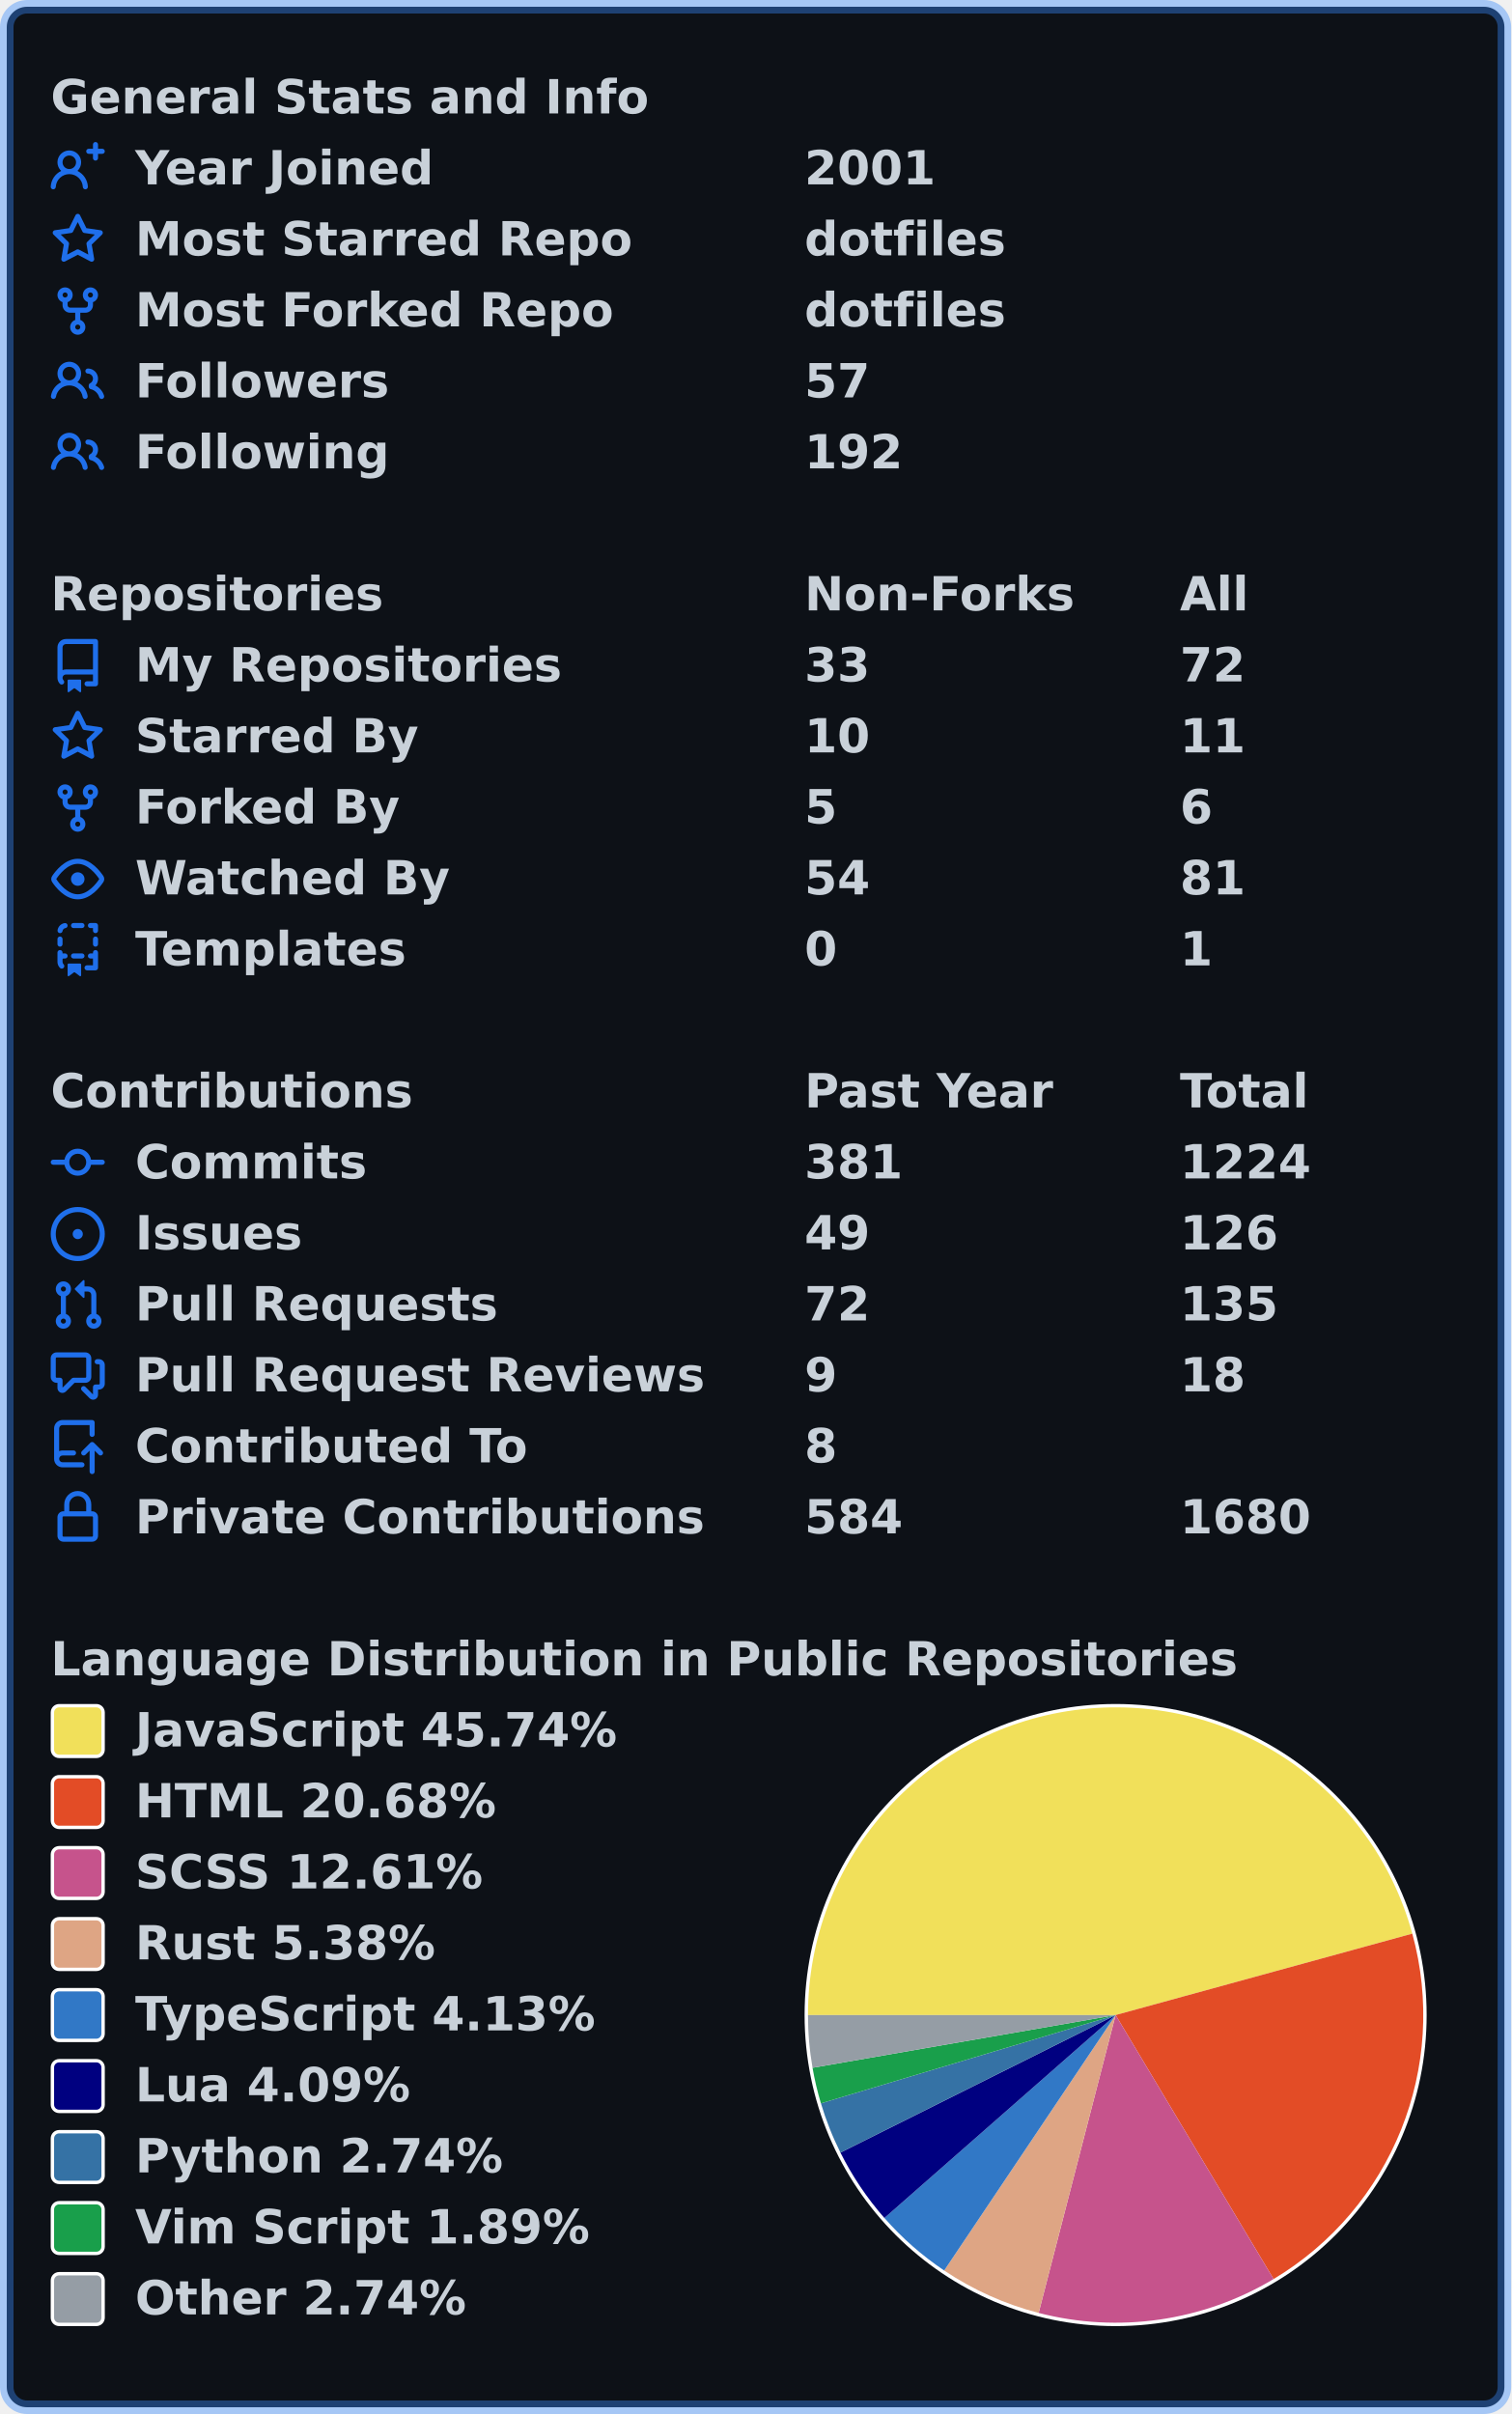
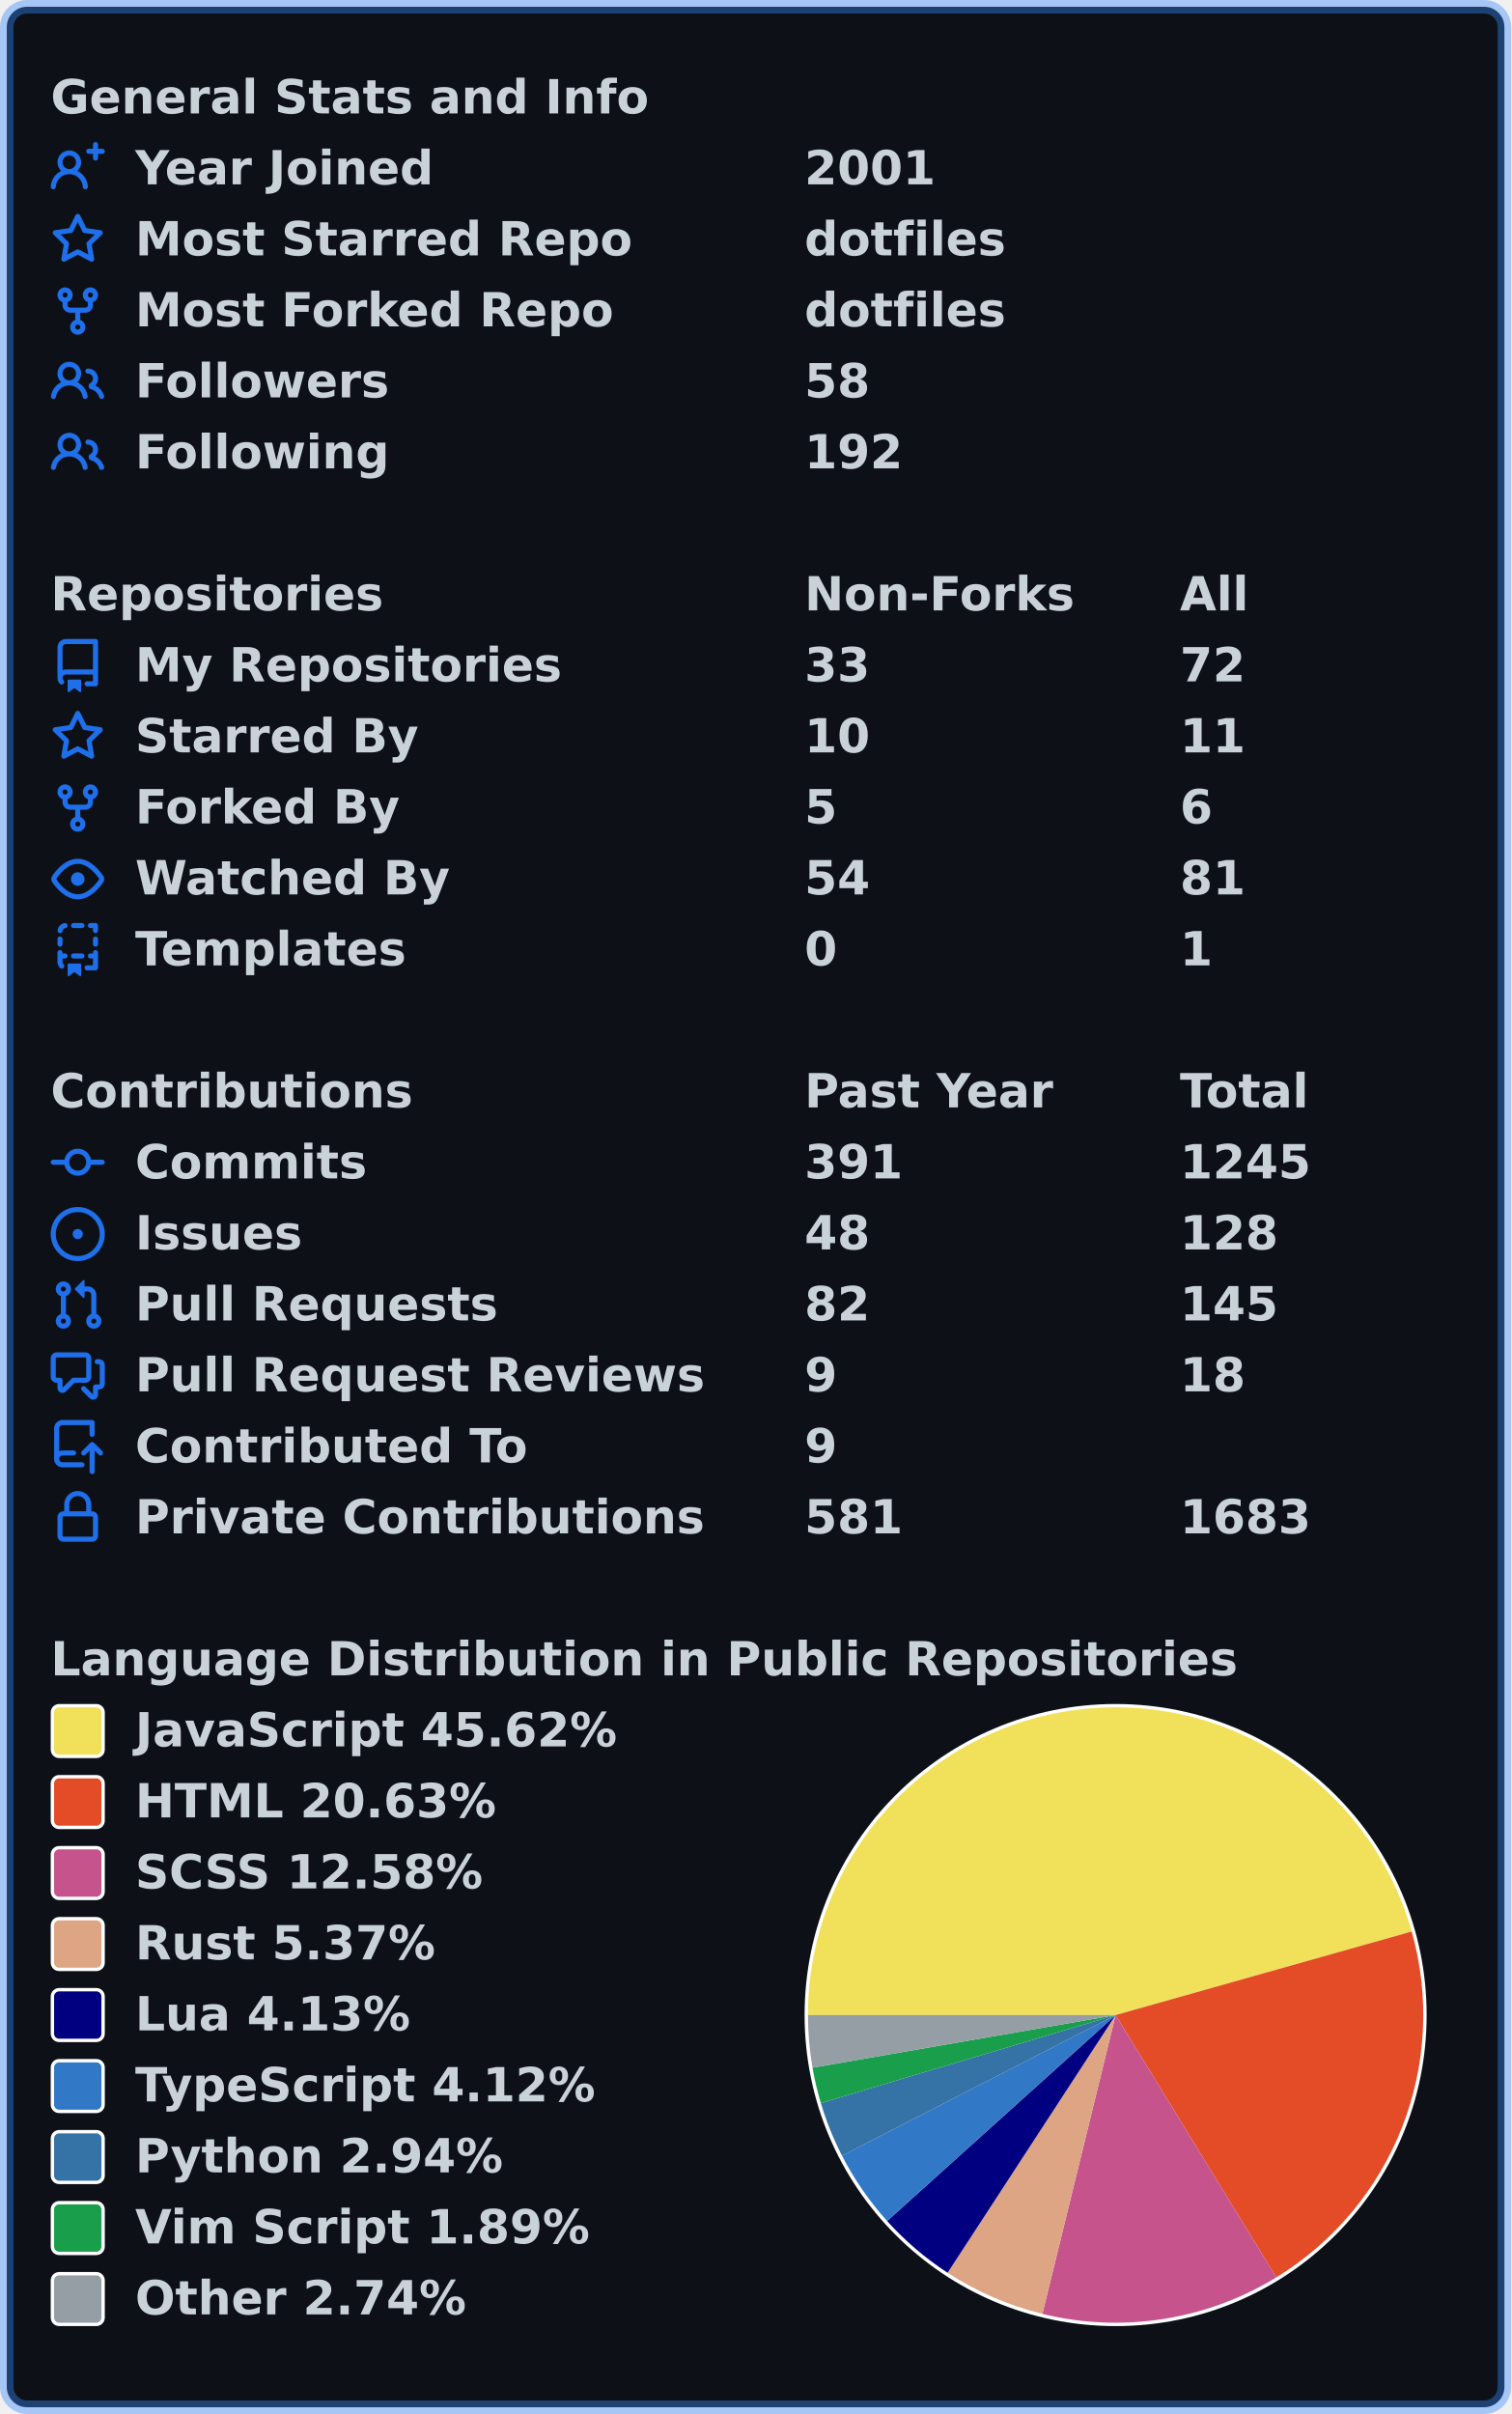
<svg xmlns="http://www.w3.org/2000/svg" width="447" height="714" viewBox="0 0 447 714" lang="en" xml:lang="en">
  <rect x="2" y="2" stroke-width="4" rx="6" width="443" height="710" stroke="rgba(56,139,253,0.4)" fill="#0d1117" />
  <g font-weight="600" font-size="110pt" font-family="Verdana,Geneva,DejaVu Sans,sans-serif" text-rendering="geometricPrecision">
    <g transform="translate(0, 21)" fill="#c9d1d9">
      <g transform="translate(15, 0)">
        <g transform="scale(0.095)">
          <text x="0" y="132" textLength="1851" lengthAdjust="spacingAndGlyphs">General Stats and Info</text>
        </g>
      </g>
      <g transform="translate(15, 21)">
        <path fill="#1f6feb" fill-rule="evenodd" d="M13.25 0a.75.75 0 01.75.75V2h1.25a.75.75 0 010 1.5H14v1.25a.75.75 0 01-1.5 0V3.5h-1.25a.75.75 0 010-1.5h1.25V.75a.75.75 0 01.75-.75zM5.5 4a2 2 0 100 4 2 2 0 000-4zm2.4 4.548a3.5 3.5 0 10-4.799 0 5.527 5.527 0 00-3.1 4.66.75.75 0 101.498.085A4.01 4.01 0 015.5 9.5a4.01 4.01 0 014.001 3.793.75.75 0 101.498-.086 5.527 5.527 0 00-3.1-4.659z" />
        <g transform="scale(0.095)">
          <text lengthAdjust="spacingAndGlyphs" textLength="932" x="263" y="132">Year Joined</text>
          <text lengthAdjust="spacingAndGlyphs" textLength="420" x="2347" y="132">2001</text>
        </g>
      </g>
      <g transform="translate(15, 42)">
        <path fill="#1f6feb" fill-rule="evenodd" d="M8 .25a.75.75 0 01.673.418l1.882 3.815 4.21.612a.75.75 0 01.416 1.279l-3.046 2.97.719 4.192a.75.75 0 01-1.088.791L8 12.347l-3.766 1.98a.75.75 0 01-1.088-.79l.72-4.194L.818 6.374a.75.75 0 01.416-1.28l4.21-.611L7.327.668A.75.75 0 018 .25zm0 2.445L6.615 5.5a.75.75 0 01-.564.41l-3.097.45 2.24 2.184a.75.75 0 01.216.664l-.528 3.084 2.769-1.456a.75.75 0 01.698 0l2.77 1.456-.53-3.084a.75.75 0 01.216-.664l2.24-2.183-3.096-.45a.75.75 0 01-.564-.41L8 2.694v.001z" />
        <g transform="scale(0.095)">
          <text lengthAdjust="spacingAndGlyphs" textLength="1532" x="263" y="132">Most Starred Repo</text>
          <text lengthAdjust="spacingAndGlyphs" textLength="609" x="2347" y="132">dotfiles</text>
        </g>
      </g>
      <g transform="translate(15, 63)">
        <path fill="#1f6feb" fill-rule="evenodd" d="M5 3.25a.75.75 0 11-1.5 0 .75.75 0 011.5 0zm0 2.122a2.25 2.25 0 10-1.5 0v.878A2.25 2.25 0 005.75 8.5h1.5v2.128a2.251 2.251 0 101.5 0V8.5h1.5a2.25 2.25 0 002.25-2.25v-.878a2.25 2.25 0 10-1.5 0v.878a.75.75 0 01-.75.75h-4.5A.75.75 0 015 6.25v-.878zm3.75 7.378a.75.75 0 11-1.5 0 .75.75 0 011.5 0zm3-8.75a.75.75 0 100-1.5.75.75 0 000 1.5z" />
        <g transform="scale(0.095)">
          <text lengthAdjust="spacingAndGlyphs" textLength="1485" x="263" y="132">Most Forked Repo</text>
          <text lengthAdjust="spacingAndGlyphs" textLength="609" x="2347" y="132">dotfiles</text>
        </g>
      </g>
      <g transform="translate(15, 84)">
        <path fill="#1f6feb" fill-rule="evenodd" d="M5.5 3.5a2 2 0 100 4 2 2 0 000-4zM2 5.5a3.5 3.5 0 115.898 2.549 5.507 5.507 0 013.034 4.084.75.75 0 11-1.482.235 4.001 4.001 0 00-7.9 0 .75.75 0 01-1.482-.236A5.507 5.507 0 013.102 8.05 3.49 3.49 0 012 5.5zM11 4a.75.75 0 100 1.5 1.5 1.5 0 01.666 2.844.75.75 0 00-.416.672v.352a.75.75 0 00.574.73c1.2.289 2.162 1.2 2.522 2.372a.75.75 0 101.434-.44 5.01 5.01 0 00-2.56-3.012A3 3 0 0011 4z" />
        <g transform="scale(0.095)">
          <text lengthAdjust="spacingAndGlyphs" textLength="778" x="263" y="132">Followers</text>
-           <text lengthAdjust="spacingAndGlyphs" textLength="210" x="2347" y="132">57</text>
+           <text lengthAdjust="spacingAndGlyphs" textLength="210" x="2347" y="132">58</text>
        </g>
      </g>
      <g transform="translate(15, 105)">
        <path fill="#1f6feb" fill-rule="evenodd" d="M5.5 3.5a2 2 0 100 4 2 2 0 000-4zM2 5.5a3.5 3.5 0 115.898 2.549 5.507 5.507 0 013.034 4.084.75.75 0 11-1.482.235 4.001 4.001 0 00-7.9 0 .75.75 0 01-1.482-.236A5.507 5.507 0 013.102 8.05 3.49 3.49 0 012 5.5zM11 4a.75.75 0 100 1.5 1.5 1.5 0 01.666 2.844.75.75 0 00-.416.672v.352a.75.75 0 00.574.73c1.2.289 2.162 1.2 2.522 2.372a.75.75 0 101.434-.44 5.01 5.01 0 00-2.56-3.012A3 3 0 0011 4z" />
        <g transform="scale(0.095)">
          <text lengthAdjust="spacingAndGlyphs" textLength="780" x="263" y="132">Following</text>
          <text lengthAdjust="spacingAndGlyphs" textLength="315" x="2347" y="132">192</text>
        </g>
      </g>
    </g>
    <g transform="translate(0, 168)" fill="#c9d1d9">
      <g transform="translate(15, 0)">
        <g transform="scale(0.095)">
          <text x="0" y="132" textLength="1020" lengthAdjust="spacingAndGlyphs">Repositories</text>
          <text x="2347" y="132" textLength="832" lengthAdjust="spacingAndGlyphs">Non-Forks</text>
          <text x="3516" y="132" textLength="206" lengthAdjust="spacingAndGlyphs">All</text>
        </g>
      </g>
      <g transform="translate(15, 21)">
        <path fill="#1f6feb" fill-rule="evenodd" d="M2 2.5A2.5 2.5 0 014.5 0h8.75a.75.75 0 01.75.75v12.5a.75.75 0 01-.75.75h-2.5a.75.75 0 110-1.5h1.75v-2h-8a1 1 0 00-.714 1.7.75.75 0 01-1.072 1.05A2.495 2.495 0 012 11.5v-9zm10.5-1V9h-8c-.356 0-.694.074-1 .208V2.5a1 1 0 011-1h8zM5 12.25v3.25a.25.25 0 00.4.2l1.45-1.087a.25.25 0 01.3 0L8.6 15.7a.25.25 0 00.4-.2v-3.25a.25.25 0 00-.25-.25h-3.5a.25.25 0 00-.25.25z" />
        <g transform="scale(0.095)">
          <text lengthAdjust="spacingAndGlyphs" textLength="1312" x="263" y="132">My Repositories</text>
          <text lengthAdjust="spacingAndGlyphs" textLength="210" x="2347" y="132">33</text>
          <text lengthAdjust="spacingAndGlyphs" textLength="210" x="3516" y="132">72</text>
        </g>
      </g>
      <g transform="translate(15, 42)">
        <path fill="#1f6feb" fill-rule="evenodd" d="M8 .25a.75.75 0 01.673.418l1.882 3.815 4.21.612a.75.75 0 01.416 1.279l-3.046 2.97.719 4.192a.75.75 0 01-1.088.791L8 12.347l-3.766 1.98a.75.75 0 01-1.088-.79l.72-4.194L.818 6.374a.75.75 0 01.416-1.28l4.21-.611L7.327.668A.75.75 0 018 .25zm0 2.445L6.615 5.5a.75.75 0 01-.564.41l-3.097.45 2.24 2.184a.75.75 0 01.216.664l-.528 3.084 2.769-1.456a.75.75 0 01.698 0l2.77 1.456-.53-3.084a.75.75 0 01.216-.664l2.24-2.183-3.096-.45a.75.75 0 01-.564-.41L8 2.694v.001z" />
        <g transform="scale(0.095)">
          <text lengthAdjust="spacingAndGlyphs" textLength="874" x="263" y="132">Starred By</text>
          <text lengthAdjust="spacingAndGlyphs" textLength="210" x="2347" y="132">10</text>
          <text lengthAdjust="spacingAndGlyphs" textLength="210" x="3516" y="132">11</text>
        </g>
      </g>
      <g transform="translate(15, 63)">
        <path fill="#1f6feb" fill-rule="evenodd" d="M5 3.25a.75.75 0 11-1.5 0 .75.75 0 011.5 0zm0 2.122a2.25 2.25 0 10-1.5 0v.878A2.25 2.25 0 005.75 8.5h1.5v2.128a2.251 2.251 0 101.5 0V8.5h1.5a2.25 2.25 0 002.25-2.25v-.878a2.25 2.25 0 10-1.5 0v.878a.75.75 0 01-.75.75h-4.5A.75.75 0 015 6.25v-.878zm3.75 7.378a.75.75 0 11-1.5 0 .75.75 0 011.5 0zm3-8.75a.75.75 0 100-1.5.75.75 0 000 1.5z" />
        <g transform="scale(0.095)">
          <text lengthAdjust="spacingAndGlyphs" textLength="828" x="263" y="132">Forked By</text>
          <text lengthAdjust="spacingAndGlyphs" textLength="105" x="2347" y="132">5</text>
          <text lengthAdjust="spacingAndGlyphs" textLength="105" x="3516" y="132">6</text>
        </g>
      </g>
      <g transform="translate(15, 84)">
        <path fill="#1f6feb" fill-rule="evenodd" d="M1.679 7.932c.412-.621 1.242-1.75 2.366-2.717C5.175 4.242 6.527 3.5 8 3.5c1.473 0 2.824.742 3.955 1.715 1.124.967 1.954 2.096 2.366 2.717a.119.119 0 010 .136c-.412.621-1.242 1.75-2.366 2.717C10.825 11.758 9.473 12.5 8 12.5c-1.473 0-2.824-.742-3.955-1.715C2.92 9.818 2.09 8.69 1.679 8.068a.119.119 0 010-.136zM8 2c-1.981 0-3.67.992-4.933 2.078C1.797 5.169.88 6.423.43 7.1a1.619 1.619 0 000 1.798c.45.678 1.367 1.932 2.637 3.024C4.329 13.008 6.019 14 8 14c1.981 0 3.67-.992 4.933-2.078 1.27-1.091 2.187-2.345 2.637-3.023a1.619 1.619 0 000-1.798c-.45-.678-1.367-1.932-2.637-3.023C11.671 2.992 9.981 2 8 2zm0 8a2 2 0 100-4 2 2 0 000 4z" />
        <g transform="scale(0.095)">
          <text lengthAdjust="spacingAndGlyphs" textLength="993" x="263" y="132">Watched By</text>
          <text lengthAdjust="spacingAndGlyphs" textLength="210" x="2347" y="132">54</text>
          <text lengthAdjust="spacingAndGlyphs" textLength="210" x="3516" y="132">81</text>
        </g>
      </g>
      <g transform="translate(15, 105)">
        <path fill="#1f6feb" fill-rule="evenodd" d="M6 .75A.75.75 0 016.75 0h2.5a.75.75 0 010 1.5h-2.5A.75.75 0 016 .75zm5 0a.75.75 0 01.75-.75h1.5a.75.75 0 01.75.75v1.5a.75.75 0 01-1.5 0V1.5h-.75A.75.75 0 0111 .75zM4.992.662a.75.75 0 01-.636.848c-.436.063-.783.41-.846.846a.75.75 0 01-1.485-.212A2.501 2.501 0 014.144.025a.75.75 0 01.848.637zM2.75 4a.75.75 0 01.75.75v1.5a.75.75 0 01-1.5 0v-1.5A.75.75 0 012.75 4zm10.5 0a.75.75 0 01.75.75v1.5a.75.75 0 01-1.5 0v-1.5a.75.75 0 01.75-.75zM2.75 8a.75.75 0 01.75.75v.268A1.72 1.72 0 013.75 9h.5a.75.75 0 010 1.5h-.5a.25.25 0 00-.25.25v.75c0 .28.114.532.3.714a.75.75 0 01-1.05 1.072A2.495 2.495 0 012 11.5V8.75A.75.75 0 012.75 8zm10.5 0a.75.75 0 01.75.75v4.5a.75.75 0 01-.75.75h-2.5a.75.75 0 010-1.5h1.75v-2h-.75a.75.75 0 010-1.5h.75v-.25a.75.75 0 01.75-.75zM6 9.75A.75.75 0 016.75 9h2.5a.75.75 0 010 1.5h-2.5A.75.75 0 016 9.75zm-1 2.5v3.25a.25.25 0 00.4.2l1.45-1.087a.25.25 0 01.3 0L8.6 15.7a.25.25 0 00.4-.2v-3.25a.25.25 0 00-.25-.25h-3.5a.25.25 0 00-.25.25z" />
        <g transform="scale(0.095)">
          <text lengthAdjust="spacingAndGlyphs" textLength="868" x="263" y="132">Templates</text>
          <text lengthAdjust="spacingAndGlyphs" textLength="105" x="2347" y="132">0</text>
          <text lengthAdjust="spacingAndGlyphs" textLength="105" x="3516" y="132">1</text>
        </g>
      </g>
    </g>
    <g transform="translate(0, 315)" fill="#c9d1d9">
      <g transform="translate(15, 0)">
        <g transform="scale(0.095)">
          <text x="0" y="132" textLength="1112" lengthAdjust="spacingAndGlyphs">Contributions</text>
          <text x="2347" y="132" textLength="774" lengthAdjust="spacingAndGlyphs">Past Year</text>
          <text x="3516" y="132" textLength="414" lengthAdjust="spacingAndGlyphs">Total</text>
        </g>
      </g>
      <g transform="translate(15, 21)">
        <path fill="#1f6feb" fill-rule="evenodd" d="M10.5 7.75a2.5 2.5 0 11-5 0 2.5 2.5 0 015 0zm1.43.75a4.002 4.002 0 01-7.86 0H.75a.75.75 0 110-1.5h3.32a4.001 4.001 0 017.86 0h3.32a.75.75 0 110 1.5h-3.32z" />
        <g transform="scale(0.095)">
          <text lengthAdjust="spacingAndGlyphs" textLength="734" x="263" y="132">Commits</text>
-           <text lengthAdjust="spacingAndGlyphs" textLength="315" x="2347" y="132">381</text>
-           <text lengthAdjust="spacingAndGlyphs" textLength="420" x="3516" y="132">1224</text>
+           <text lengthAdjust="spacingAndGlyphs" textLength="315" x="2347" y="132">391</text>
+           <text lengthAdjust="spacingAndGlyphs" textLength="420" x="3516" y="132">1245</text>
        </g>
      </g>
      <g transform="translate(15, 42)">
        <path fill="#1f6feb" d="M8 9.5a1.5 1.5 0 100-3 1.5 1.5 0 000 3z" />
        <path fill="#1f6feb" fill-rule="evenodd" d="M8 0a8 8 0 100 16A8 8 0 008 0zM1.5 8a6.5 6.5 0 1113 0 6.5 6.5 0 01-13 0z" />
        <g transform="scale(0.095)">
          <text lengthAdjust="spacingAndGlyphs" textLength="512" x="263" y="132">Issues</text>
-           <text lengthAdjust="spacingAndGlyphs" textLength="210" x="2347" y="132">49</text>
-           <text lengthAdjust="spacingAndGlyphs" textLength="315" x="3516" y="132">126</text>
+           <text lengthAdjust="spacingAndGlyphs" textLength="210" x="2347" y="132">48</text>
+           <text lengthAdjust="spacingAndGlyphs" textLength="315" x="3516" y="132">128</text>
        </g>
      </g>
      <g transform="translate(15, 63)">
        <path fill="#1f6feb" fill-rule="evenodd" d="M7.177 3.073L9.573.677A.25.25 0 0110 .854v4.792a.25.25 0 01-.427.177L7.177 3.427a.25.25 0 010-.354zM3.75 2.5a.75.75 0 100 1.5.75.75 0 000-1.5zm-2.25.75a2.25 2.25 0 113 2.122v5.256a2.251 2.251 0 11-1.5 0V5.372A2.25 2.25 0 011.5 3.25zM11 2.5h-1V4h1a1 1 0 011 1v5.628a2.251 2.251 0 101.5 0V5A2.5 2.5 0 0011 2.5zm1 10.25a.75.75 0 111.5 0 .75.75 0 01-1.5 0zM3.75 12a.75.75 0 100 1.5.75.75 0 000-1.5z" />
        <g transform="scale(0.095)">
          <text lengthAdjust="spacingAndGlyphs" textLength="1113" x="263" y="132">Pull Requests</text>
-           <text lengthAdjust="spacingAndGlyphs" textLength="210" x="2347" y="132">72</text>
-           <text lengthAdjust="spacingAndGlyphs" textLength="315" x="3516" y="132">135</text>
+           <text lengthAdjust="spacingAndGlyphs" textLength="210" x="2347" y="132">82</text>
+           <text lengthAdjust="spacingAndGlyphs" textLength="315" x="3516" y="132">145</text>
        </g>
      </g>
      <g transform="translate(15, 84)">
        <path fill="#1f6feb" fill-rule="evenodd" d="M1.5 2.75a.25.25 0 01.25-.25h8.5a.25.25 0 01.25.25v5.5a.25.25 0 01-.25.25h-3.5a.75.75 0 00-.53.22L3.5 11.44V9.25a.75.75 0 00-.75-.75h-1a.25.25 0 01-.25-.25v-5.5zM1.75 1A1.75 1.75 0 000 2.75v5.5C0 9.216.784 10 1.75 10H2v1.543a1.457 1.457 0 002.487 1.03L7.061 10h3.189A1.75 1.75 0 0012 8.25v-5.5A1.75 1.75 0 0010.25 1h-8.5zM14.5 4.75a.25.25 0 00-.25-.25h-.5a.75.75 0 110-1.5h.5c.966 0 1.75.784 1.75 1.75v5.5A1.75 1.75 0 0114.25 12H14v1.543a1.457 1.457 0 01-2.487 1.03L9.22 12.28a.75.75 0 111.06-1.06l2.22 2.22v-2.19a.75.75 0 01.75-.75h1a.25.25 0 00.25-.25v-5.5z" />
        <g transform="scale(0.095)">
          <text lengthAdjust="spacingAndGlyphs" textLength="1762" x="263" y="132">Pull Request Reviews</text>
          <text lengthAdjust="spacingAndGlyphs" textLength="105" x="2347" y="132">9</text>
          <text lengthAdjust="spacingAndGlyphs" textLength="210" x="3516" y="132">18</text>
        </g>
      </g>
      <g transform="translate(15, 105)">
        <path fill="#1f6feb" fill-rule="evenodd" d="M1 2.5A2.5 2.5 0 013.5 0h8.75a.75.75 0 01.75.75v3.5a.75.75 0 01-1.5 0V1.5h-8a1 1 0 00-1 1v6.708A2.492 2.492 0 013.5 9h3.25a.75.75 0 010 1.5H3.5a1 1 0 100 2h5.75a.75.75 0 010 1.5H3.5A2.5 2.5 0 011 11.5v-9zm13.23 7.79a.75.75 0 001.06-1.06l-2.505-2.505a.75.75 0 00-1.06 0L9.22 9.229a.75.75 0 001.06 1.061l1.225-1.224v6.184a.75.75 0 001.5 0V9.066l1.224 1.224z" />
        <g transform="scale(0.095)">
          <text lengthAdjust="spacingAndGlyphs" textLength="1234" x="263" y="132">Contributed To</text>
-           <text lengthAdjust="spacingAndGlyphs" textLength="105" x="2347" y="132">8</text>
+           <text lengthAdjust="spacingAndGlyphs" textLength="105" x="2347" y="132">9</text>
        </g>
      </g>
      <g transform="translate(15, 126)">
        <path fill="#1f6feb" fill-rule="evenodd" d="M4 4v2h-.25A1.75 1.75 0 002 7.75v5.5c0 .966.784 1.75 1.75 1.75h8.5A1.75 1.75 0 0014 13.25v-5.5A1.75 1.75 0 0012.25 6H12V4a4 4 0 10-8 0zm6.5 2V4a2.5 2.5 0 00-5 0v2h5zM12 7.5h.25a.25.25 0 01.25.25v5.5a.25.25 0 01-.25.25h-8.5a.25.25 0 01-.25-.25v-5.5a.25.25 0 01.25-.25H12z" />
        <g transform="scale(0.095)">
          <text lengthAdjust="spacingAndGlyphs" textLength="1742" x="263" y="132">Private Contributions</text>
-           <text lengthAdjust="spacingAndGlyphs" textLength="315" x="2347" y="132">584</text>
-           <text lengthAdjust="spacingAndGlyphs" textLength="420" x="3516" y="132">1680</text>
+           <text lengthAdjust="spacingAndGlyphs" textLength="315" x="2347" y="132">581</text>
+           <text lengthAdjust="spacingAndGlyphs" textLength="420" x="3516" y="132">1683</text>
        </g>
      </g>
    </g>
    <g transform="translate(0, 483)" fill="#c9d1d9">
      <g transform="translate(15, 0)">
        <g transform="scale(0.095)">
          <text x="0" y="132" textLength="3652" lengthAdjust="spacingAndGlyphs">Language Distribution in Public Repositories</text>
        </g>
      </g>
      <g transform="translate(238, 21)">
        <circle cx="92" cy="92" r="92" fill="#ffffff" />
      </g>
      <g transform="translate(239, 22)">
-         <path fill-rule="evenodd" fill="#f1e05a" d="M 0.0,91 A 91 91 0 0 1 178.757 66.922 L 91,91 Z" />
-         <path fill-rule="evenodd" fill="#e34c26" d="M 178.757,66.922 A 91 91 0 0 1 137.73 169.085 L 91,91 Z" />
-         <path fill-rule="evenodd" fill="#c6538c" d="M 137.73,169.085 A 91 91 0 0 1 68.232 179.106 L 91,91 Z" />
-         <path fill-rule="evenodd" fill="#dea584" d="M 68.232,179.106 A 91 91 0 0 1 40.288 166.56 L 91,91 Z" />
-         <path fill-rule="evenodd" fill="#3178c6" d="M 40.288,166.56 A 91 91 0 0 1 22.607 151.029 L 91,91 Z" />
-         <path fill-rule="evenodd" fill="#000080" d="M 22.607,151.029 A 91 91 0 0 1 9.598 131.678 L 91,91 Z" />
-         <path fill-rule="evenodd" fill="#3572A5" d="M 9.598,131.678 A 91 91 0 0 1 3.828 117.117 L 91,91 Z" />
-         <path fill-rule="evenodd" fill="#199f4b" d="M 3.828,117.117 A 91 91 0 0 1 1.347 106.601 L 91,91 Z" />
-         <path fill-rule="evenodd" fill="#959da5" d="M 1.347,106.601 A 91 91 0 0 1 0.0 91 L 91,91 Z" />
+         <path fill-rule="evenodd" fill="#f1e05a" d="M 0.0,91 A 91 91 0 0 1 178.58 66.287 L 91,91 Z" />
+         <path fill-rule="evenodd" fill="#e34c26" d="M 178.58,66.287 A 91 91 0 0 1 138.548 168.59 L 91,91 Z" />
+         <path fill-rule="evenodd" fill="#c6538c" d="M 138.548,168.59 A 91 91 0 0 1 69.336 179.384 L 91,91 Z" />
+         <path fill-rule="evenodd" fill="#dea584" d="M 69.336,179.384 A 91 91 0 0 1 41.302 167.231 L 91,91 Z" />
+         <path fill-rule="evenodd" fill="#000080" d="M 41.302,167.231 A 91 91 0 0 1 23.405 151.925 L 91,91 Z" />
+         <path fill-rule="evenodd" fill="#3178c6" d="M 23.405,151.925 A 91 91 0 0 1 10.069 132.607 L 91,91 Z" />
+         <path fill-rule="evenodd" fill="#3572A5" d="M 10.069,132.607 A 91 91 0 0 1 3.809 117.053 L 91,91 Z" />
+         <path fill-rule="evenodd" fill="#199f4b" d="M 3.809,117.053 A 91 91 0 0 1 1.341 106.562 L 91,91 Z" />
+         <path fill-rule="evenodd" fill="#959da5" d="M 1.341,106.562 A 91 91 0 0 1 0.0 91 L 91,91 Z" />
      </g>
      <g transform="translate(15, 21)">
        <rect x="0.5" y="0.5" rx="2" width="15" height="15" fill="#f1e05a" stroke-width="1" stroke="#ffffff" />
-         <text transform="scale(0.095)" x="263" y="132" textLength="1516" lengthAdjust="spacingAndGlyphs">JavaScript 45.74%</text>
+         <text transform="scale(0.095)" x="263" y="132" textLength="1516" lengthAdjust="spacingAndGlyphs">JavaScript 45.62%</text>
      </g>
      <g transform="translate(15, 42)">
        <rect x="0.5" y="0.5" rx="2" width="15" height="15" fill="#e34c26" stroke-width="1" stroke="#ffffff" />
-         <text transform="scale(0.095)" x="263" y="132" textLength="1142" lengthAdjust="spacingAndGlyphs">HTML 20.68%</text>
+         <text transform="scale(0.095)" x="263" y="132" textLength="1142" lengthAdjust="spacingAndGlyphs">HTML 20.63%</text>
      </g>
      <g transform="translate(15, 63)">
        <rect x="0.5" y="0.5" rx="2" width="15" height="15" fill="#c6538c" stroke-width="1" stroke="#ffffff" />
-         <text transform="scale(0.095)" x="263" y="132" textLength="1113" lengthAdjust="spacingAndGlyphs">SCSS 12.61%</text>
+         <text transform="scale(0.095)" x="263" y="132" textLength="1113" lengthAdjust="spacingAndGlyphs">SCSS 12.58%</text>
      </g>
      <g transform="translate(15, 84)">
        <rect x="0.5" y="0.5" rx="2" width="15" height="15" fill="#dea584" stroke-width="1" stroke="#ffffff" />
-         <text transform="scale(0.095)" x="263" y="132" textLength="946" lengthAdjust="spacingAndGlyphs">Rust 5.38%</text>
-       </g>
-       <g transform="translate(15, 105)">
+         <text transform="scale(0.095)" x="263" y="132" textLength="946" lengthAdjust="spacingAndGlyphs">Rust 5.37%</text>
+       </g>
+       <g transform="translate(15, 105)">
+         <rect x="0.5" y="0.5" rx="2" width="15" height="15" fill="#000080" stroke-width="1" stroke="#ffffff" />
+         <text transform="scale(0.095)" x="263" y="132" textLength="874" lengthAdjust="spacingAndGlyphs">Lua 4.13%</text>
+       </g>
+       <g transform="translate(15, 126)">
        <rect x="0.5" y="0.5" rx="2" width="15" height="15" fill="#3178c6" stroke-width="1" stroke="#ffffff" />
-         <text transform="scale(0.095)" x="263" y="132" textLength="1462" lengthAdjust="spacingAndGlyphs">TypeScript 4.13%</text>
-       </g>
-       <g transform="translate(15, 126)">
-         <rect x="0.5" y="0.5" rx="2" width="15" height="15" fill="#000080" stroke-width="1" stroke="#ffffff" />
-         <text transform="scale(0.095)" x="263" y="132" textLength="874" lengthAdjust="spacingAndGlyphs">Lua 4.09%</text>
+         <text transform="scale(0.095)" x="263" y="132" textLength="1462" lengthAdjust="spacingAndGlyphs">TypeScript 4.12%</text>
      </g>
      <g transform="translate(15, 147)">
        <rect x="0.5" y="0.5" rx="2" width="15" height="15" fill="#3572A5" stroke-width="1" stroke="#ffffff" />
-         <text transform="scale(0.095)" x="263" y="132" textLength="1149" lengthAdjust="spacingAndGlyphs">Python 2.74%</text>
+         <text transform="scale(0.095)" x="263" y="132" textLength="1149" lengthAdjust="spacingAndGlyphs">Python 2.94%</text>
      </g>
      <g transform="translate(15, 168)">
        <rect x="0.5" y="0.5" rx="2" width="15" height="15" fill="#199f4b" stroke-width="1" stroke="#ffffff" />
        <text transform="scale(0.095)" x="263" y="132" textLength="1428" lengthAdjust="spacingAndGlyphs">Vim Script 1.89%</text>
      </g>
      <g transform="translate(15, 189)">
        <rect x="0.5" y="0.5" rx="2" width="15" height="15" fill="#959da5" stroke-width="1" stroke="#ffffff" />
        <text transform="scale(0.095)" x="263" y="132" textLength="1047" lengthAdjust="spacingAndGlyphs">Other 2.74%</text>
      </g>
    </g>
  </g>
</svg>
